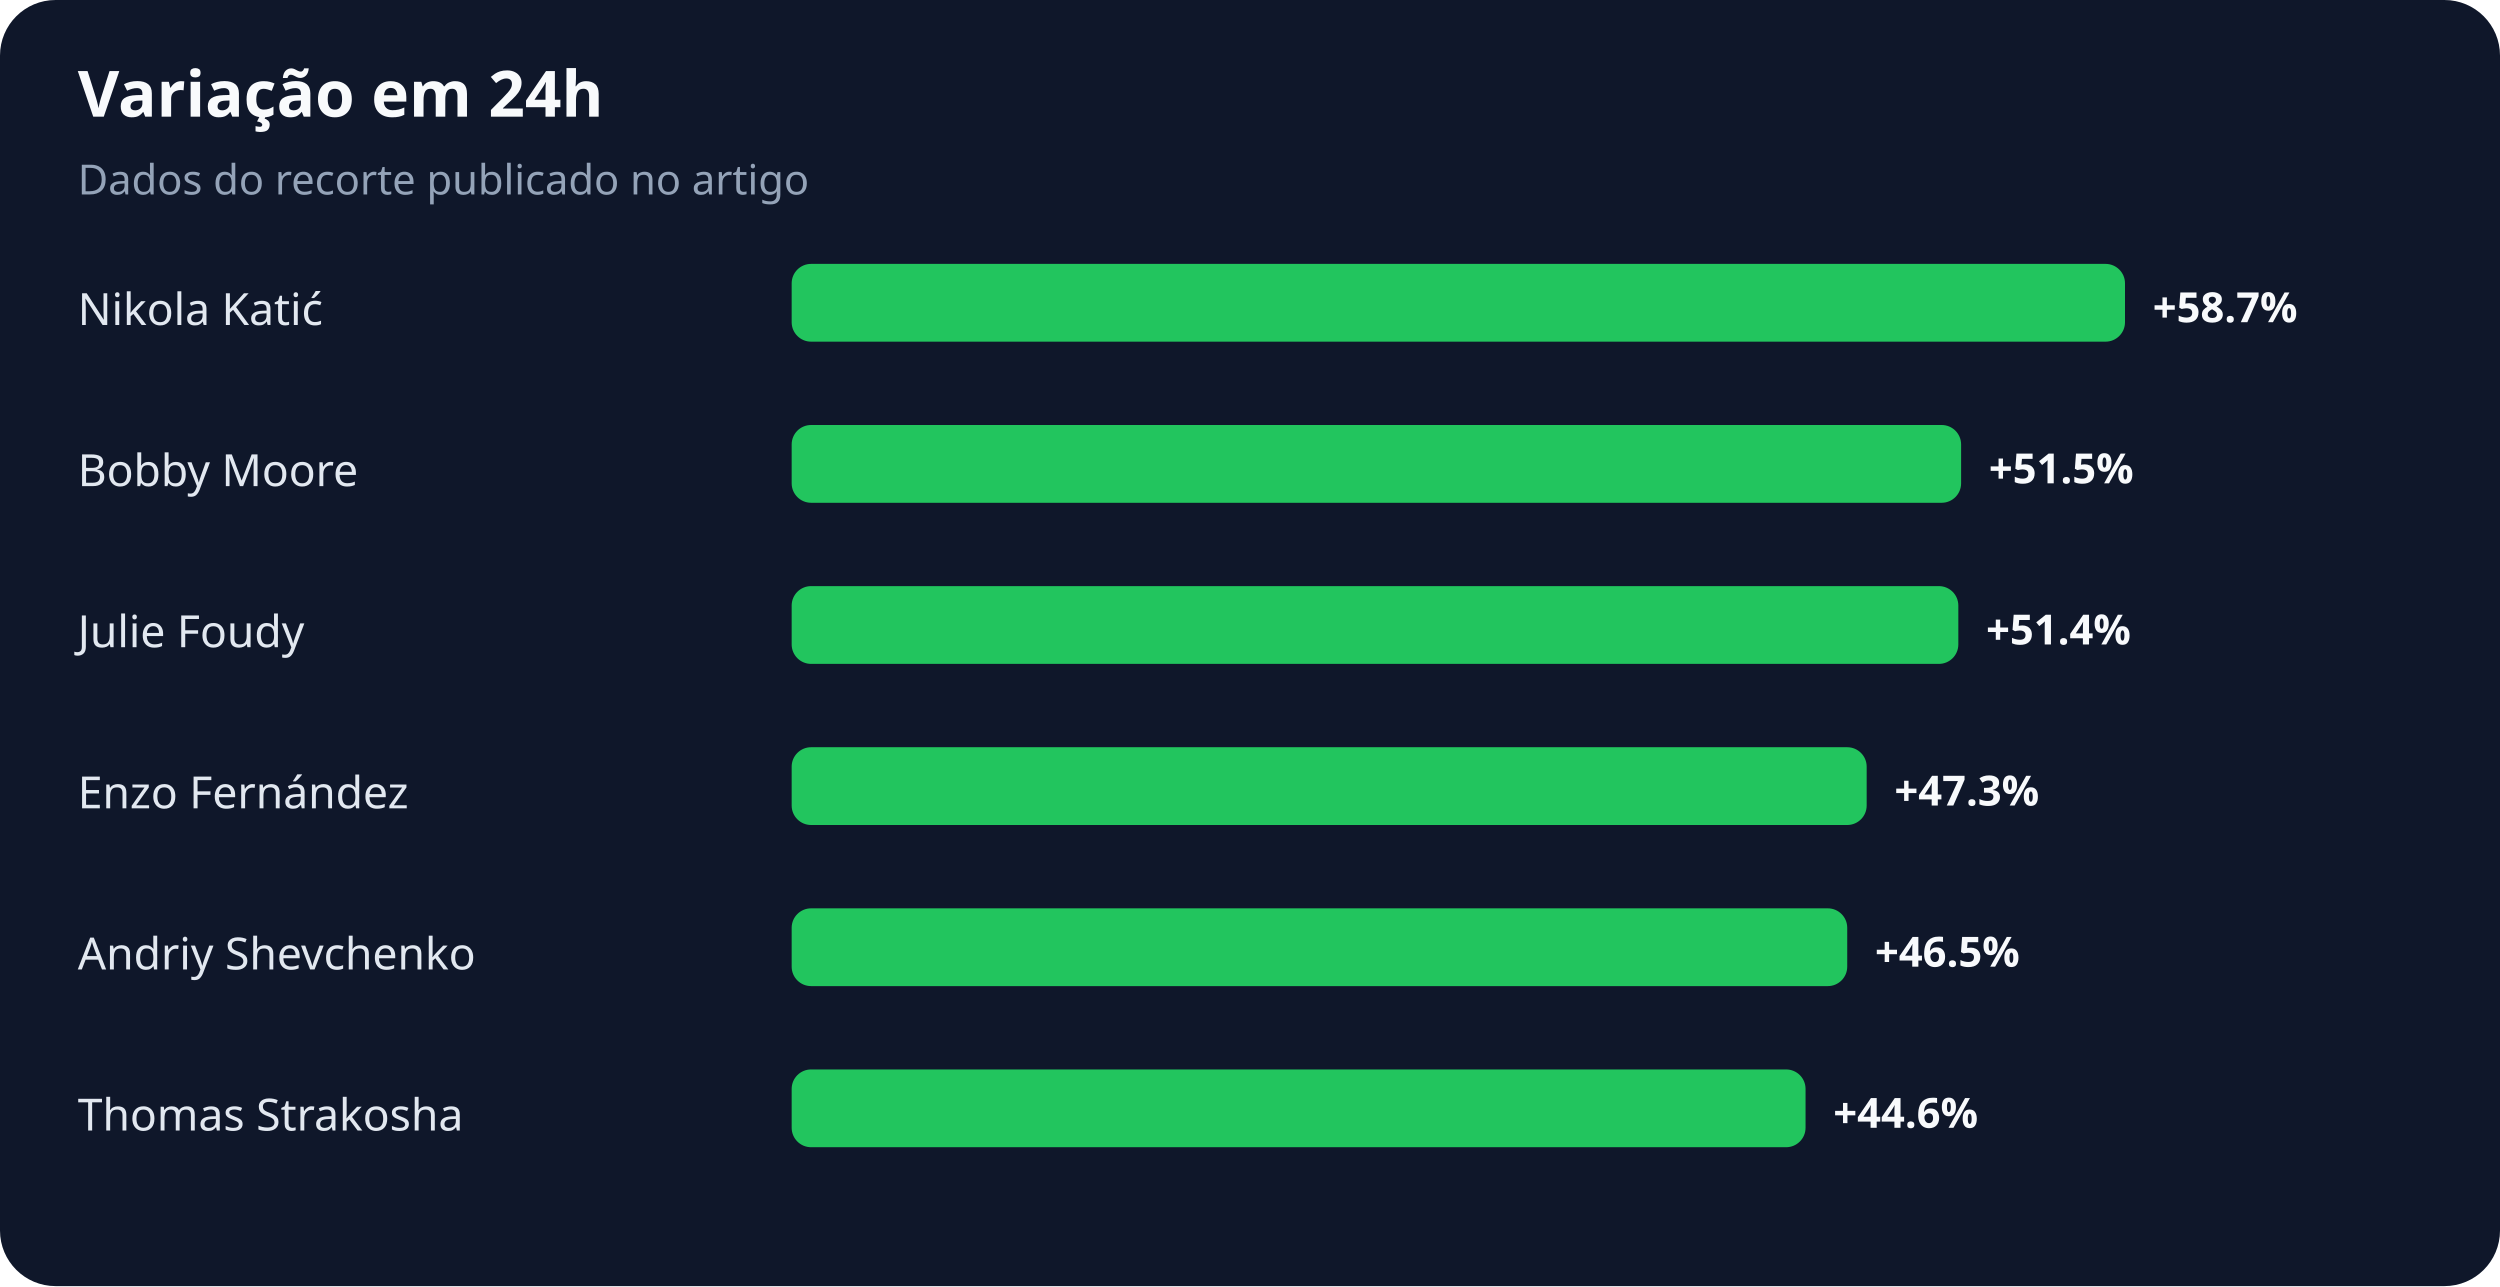
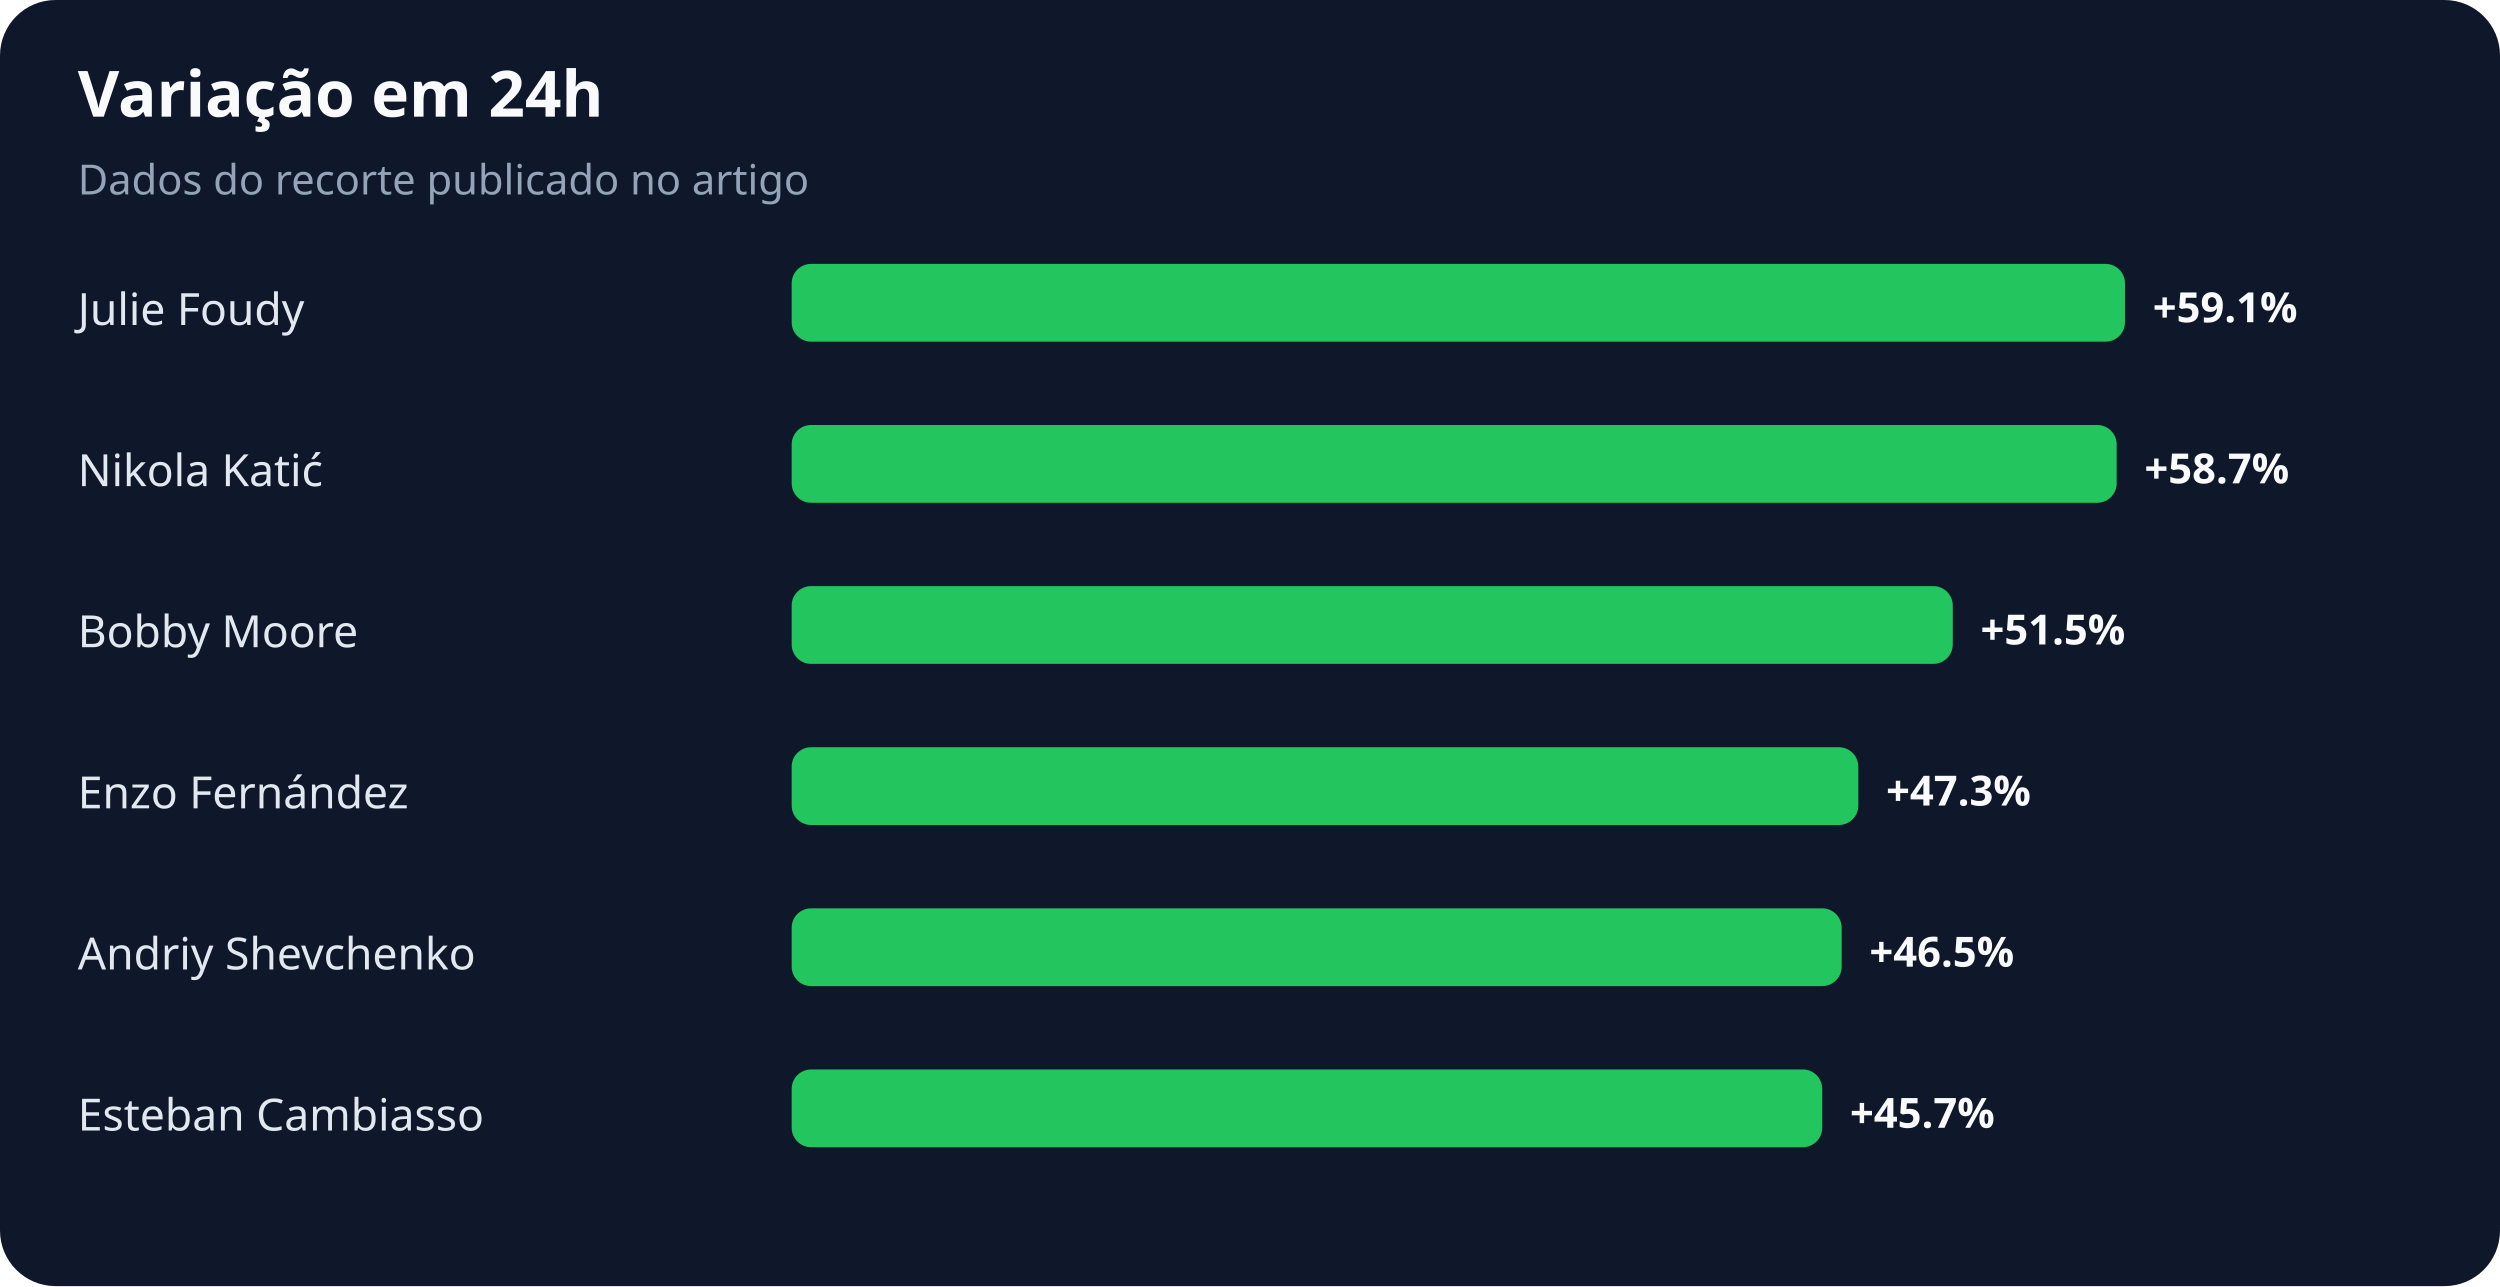
<svg xmlns="http://www.w3.org/2000/svg" width="900" height="463" viewBox="0 0 900 463" role="img" aria-labelledby="title desc">
  <rect width="100%" height="100%" rx="20" fill="#0f172a" />
  <text x="28" y="42" fill="#f8fafc" font-family="system-ui,sans-serif" font-size="23" font-weight="700">Variação em 24h</text>
  <text x="28" y="70" fill="#94a3b8" font-family="system-ui,sans-serif" font-size="15">Dados do recorte publicado no artigo</text>
-   <text x="28" y="117" fill="#e2e8f0" font-family="system-ui,sans-serif" font-size="16">Nikola Katić</text>
+   <text x="28" y="117" fill="#e2e8f0" font-family="system-ui,sans-serif" font-size="16">Julie Foudy</text>
  <rect x="285" y="95" width="480" height="28" rx="7" fill="#22c55e" />
-   <text x="775" y="116" fill="#f8fafc" font-family="system-ui,sans-serif" font-size="15" font-weight="700">+58.7%</text>
-   <text x="28" y="175" fill="#e2e8f0" font-family="system-ui,sans-serif" font-size="16">Bobby Moore</text>
-   <rect x="285" y="153" width="421" height="28" rx="7" fill="#22c55e" />
-   <text x="716" y="174" fill="#f8fafc" font-family="system-ui,sans-serif" font-size="15" font-weight="700">+51.5%</text>
-   <text x="28" y="233" fill="#e2e8f0" font-family="system-ui,sans-serif" font-size="16">Julie Foudy</text>
-   <rect x="285" y="211" width="420" height="28" rx="7" fill="#22c55e" />
-   <text x="715" y="232" fill="#f8fafc" font-family="system-ui,sans-serif" font-size="15" font-weight="700">+51.4%</text>
+   <text x="775" y="116" fill="#f8fafc" font-family="system-ui,sans-serif" font-size="15" font-weight="700">+59.1%</text>
+   <text x="28" y="175" fill="#e2e8f0" font-family="system-ui,sans-serif" font-size="16">Nikola Katić</text>
+   <rect x="285" y="153" width="477" height="28" rx="7" fill="#22c55e" />
+   <text x="772" y="174" fill="#f8fafc" font-family="system-ui,sans-serif" font-size="15" font-weight="700">+58.7%</text>
+   <text x="28" y="233" fill="#e2e8f0" font-family="system-ui,sans-serif" font-size="16">Bobby Moore</text>
+   <rect x="285" y="211" width="418" height="28" rx="7" fill="#22c55e" />
+   <text x="713" y="232" fill="#f8fafc" font-family="system-ui,sans-serif" font-size="15" font-weight="700">+51.5%</text>
  <text x="28" y="291" fill="#e2e8f0" font-family="system-ui,sans-serif" font-size="16">Enzo Fernández</text>
-   <rect x="285" y="269" width="387" height="28" rx="7" fill="#22c55e" />
-   <text x="682" y="290" fill="#f8fafc" font-family="system-ui,sans-serif" font-size="15" font-weight="700">+47.3%</text>
+   <rect x="285" y="269" width="384" height="28" rx="7" fill="#22c55e" />
+   <text x="679" y="290" fill="#f8fafc" font-family="system-ui,sans-serif" font-size="15" font-weight="700">+47.3%</text>
  <text x="28" y="349" fill="#e2e8f0" font-family="system-ui,sans-serif" font-size="16">Andriy Shevchenko</text>
-   <rect x="285" y="327" width="380" height="28" rx="7" fill="#22c55e" />
-   <text x="675" y="348" fill="#f8fafc" font-family="system-ui,sans-serif" font-size="15" font-weight="700">+46.5%</text>
-   <text x="28" y="407" fill="#e2e8f0" font-family="system-ui,sans-serif" font-size="16">Thomas Strakosha</text>
-   <rect x="285" y="385" width="365" height="28" rx="7" fill="#22c55e" />
-   <text x="660" y="406" fill="#f8fafc" font-family="system-ui,sans-serif" font-size="15" font-weight="700">+44.6%</text>
+   <rect x="285" y="327" width="378" height="28" rx="7" fill="#22c55e" />
+   <text x="673" y="348" fill="#f8fafc" font-family="system-ui,sans-serif" font-size="15" font-weight="700">+46.5%</text>
+   <text x="28" y="407" fill="#e2e8f0" font-family="system-ui,sans-serif" font-size="16">Esteban Cambiasso</text>
+   <rect x="285" y="385" width="371" height="28" rx="7" fill="#22c55e" />
+   <text x="666" y="406" fill="#f8fafc" font-family="system-ui,sans-serif" font-size="15" font-weight="700">+45.7%</text>
</svg>
